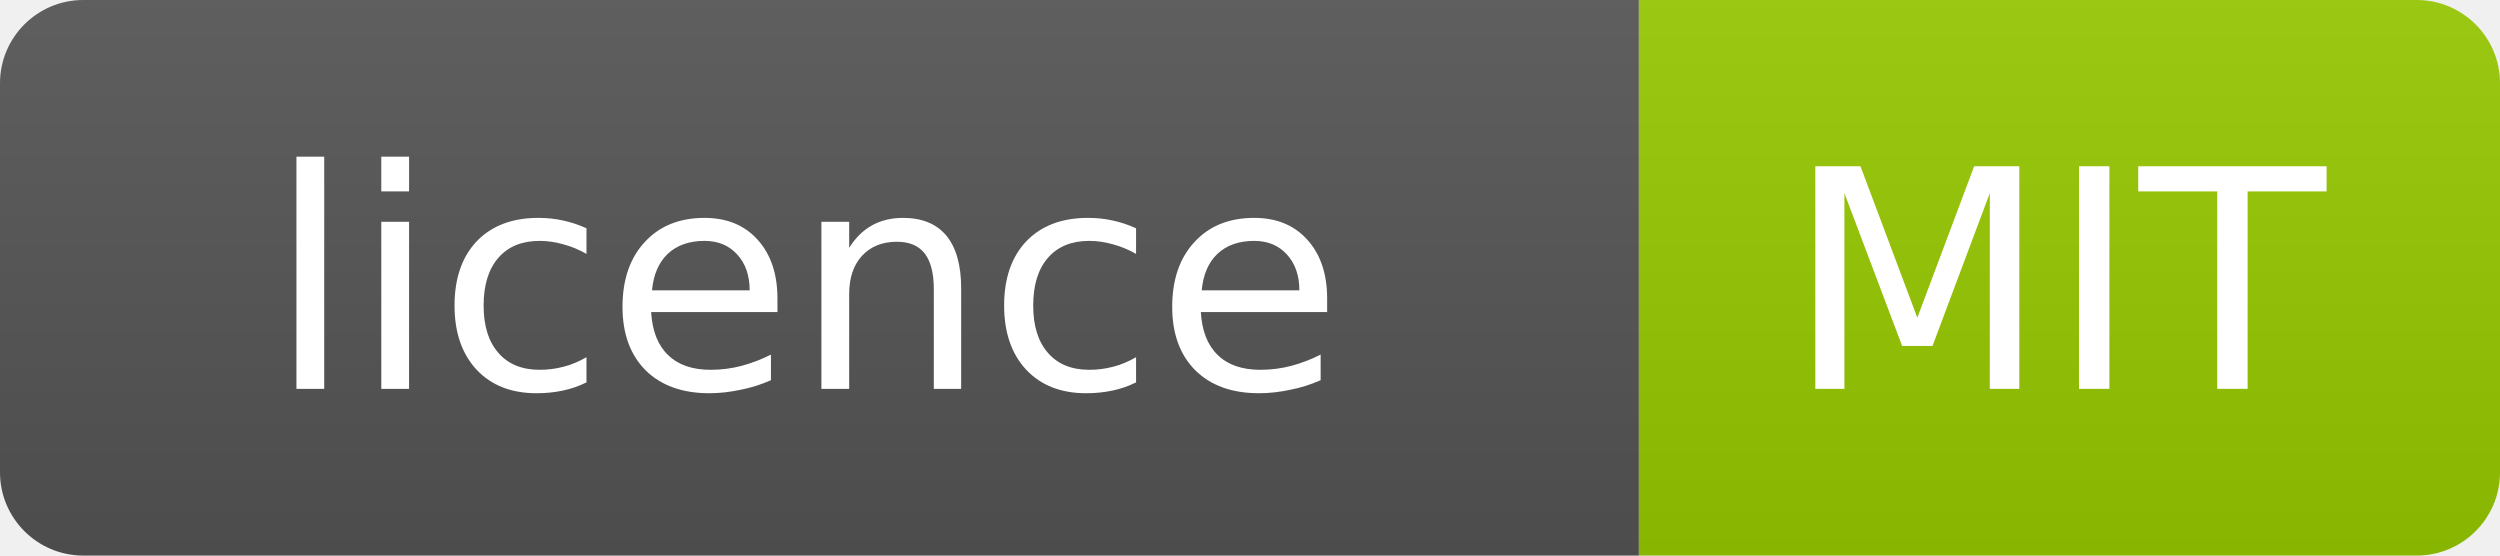
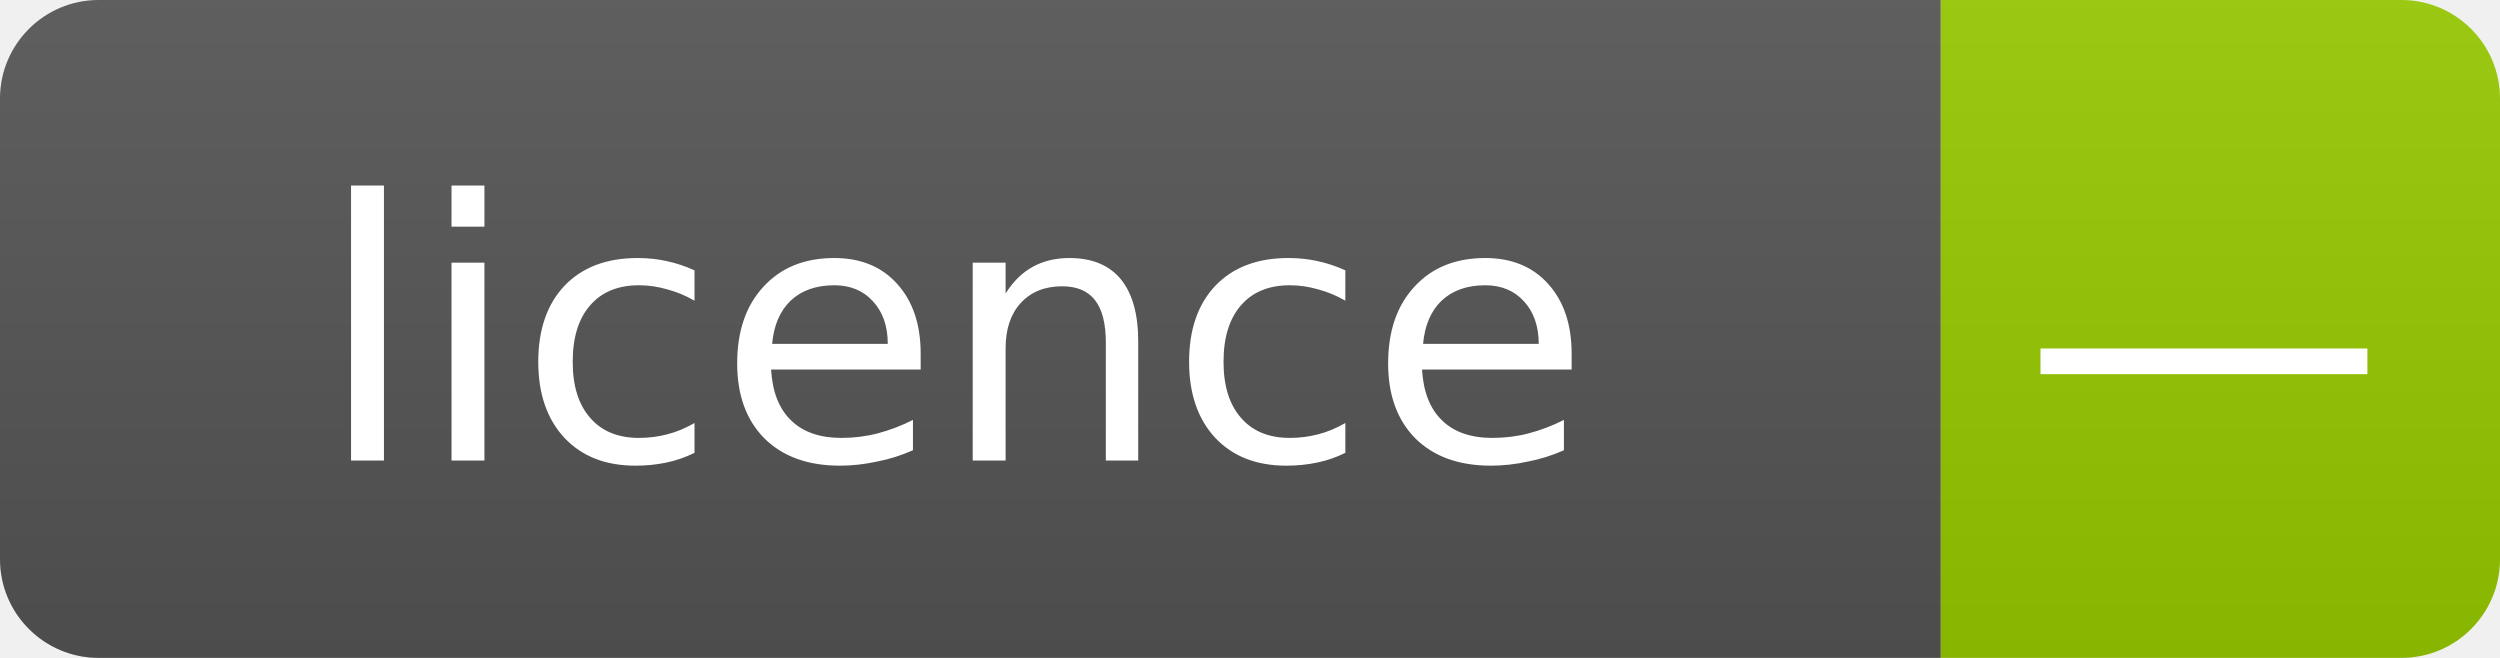
- <svg xmlns="http://www.w3.org/2000/svg" width="90" height="20" role="img" aria-label="licence: MIT">
+ <svg xmlns="http://www.w3.org/2000/svg" width="76" height="20" role="img" aria-label="licence: —">
  <linearGradient id="s" x2="0" y2="100%">
    <stop offset="0" stop-color="#bbb" stop-opacity=".1" />
    <stop offset="1" stop-opacity=".1" />
  </linearGradient>
  <clipPath id="r">
-     <rect width="90" height="20" rx="3" fill="#fff" />
+     <rect width="76" height="20" rx="3" fill="#fff" />
  </clipPath>
  <g clip-path="url(#r)">
    <rect width="59" height="20" fill="#555" />
-     <rect x="59" width="31" height="20" fill="#97ca00" />
-     <rect width="90" height="20" fill="url(#s)" />
+     <rect x="59" width="17" height="20" fill="#97ca00" />
+     <rect width="76" height="20" fill="url(#s)" />
  </g>
  <g fill="#fff" text-anchor="middle" font-family="DejaVu Sans,Verdana,Geneva,sans-serif" font-size="11">
    <text x="29" y="14">licence</text>
-     <text x="74" y="14">MIT</text>
+     <text x="67" y="14">—</text>
  </g>
</svg>
